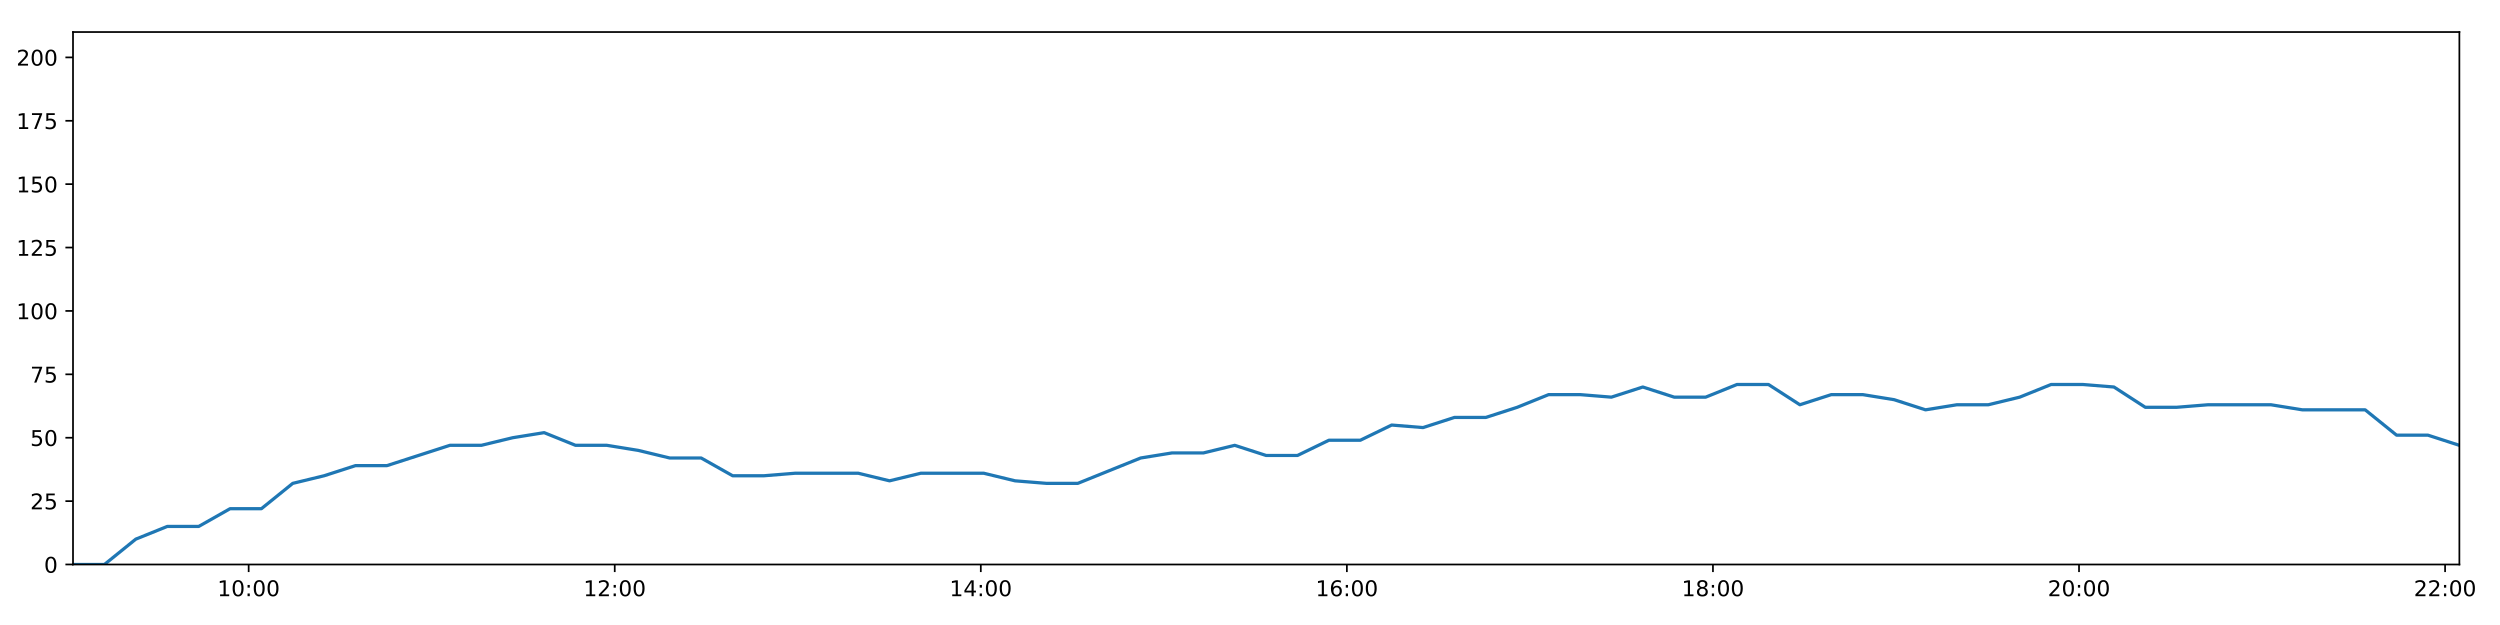
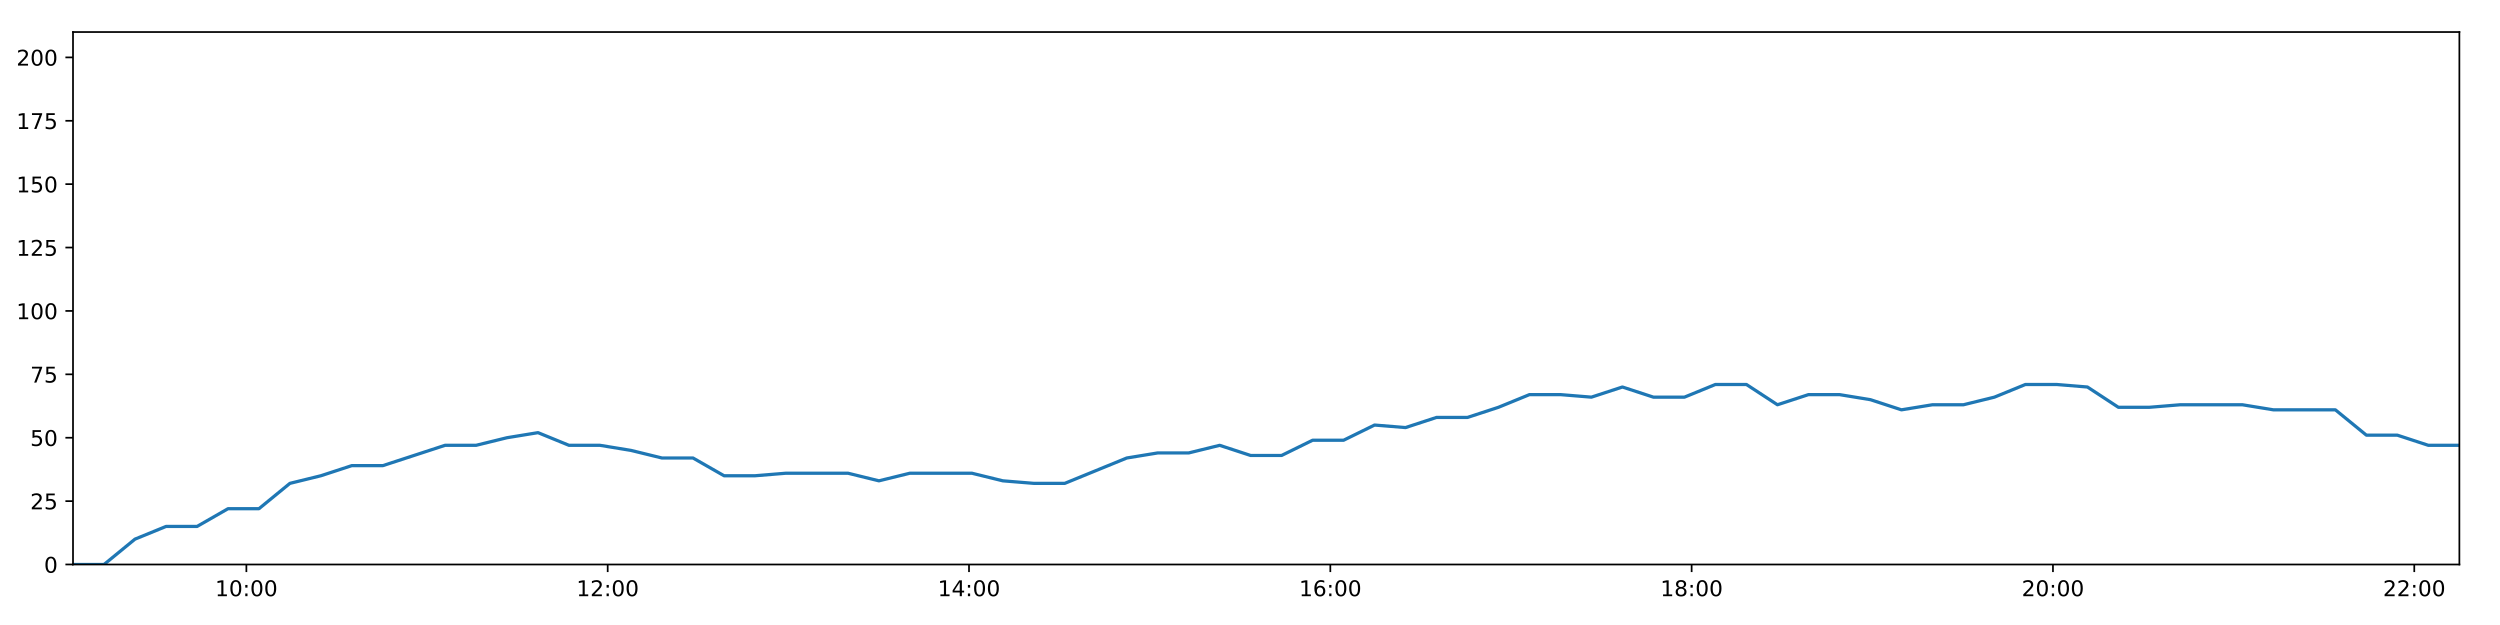
<svg xmlns="http://www.w3.org/2000/svg" xmlns:xlink="http://www.w3.org/1999/xlink" height="288pt" version="1.1" viewBox="0 0 1152 288" width="1152pt">
  <defs>
    <style type="text/css">
*{stroke-linecap:butt;stroke-linejoin:round;}
  </style>
  </defs>
  <g id="figure_1">
    <g id="patch_1">
      <path d="M 0 288  L 1152 288  L 1152 0  L 0 0  z " style="fill:#ffffff;" />
    </g>
    <g id="axes_1">
      <g id="patch_2">
        <path d="M 33.64 260.12  L 1133.28 260.12  L 1133.28 14.76  L 33.64 14.76  z " style="fill:#ffffff;" />
      </g>
      <g id="matplotlib.axis_1">
        <g id="xtick_1">
          <g id="line2d_1">
            <defs>
-               <path d="M 0 0  L 0 3.5  " id="m443f2d5307" style="stroke:#000000;stroke-width:0.8;" />
-             </defs>
-             <g>
-               <use style="stroke:#000000;stroke-width:0.8;" x="114.583" xlink:href="#m443f2d5307" y="260.12" />
+               <path d="M 0 0  L 0 3.5  " id="mbc187514dc" style="stroke:#000000;stroke-width:0.8;" />
+             </defs>
+             <g>
+               <use style="stroke:#000000;stroke-width:0.8;" x="113.531" xlink:href="#mbc187514dc" y="260.12" />
            </g>
          </g>
          <g id="text_1">
            <defs>
              <path d="M 12.406 8.297  L 28.516 8.297  L 28.516 63.922  L 10.984 60.406  L 10.984 69.391  L 28.422 72.906  L 38.281 72.906  L 38.281 8.297  L 54.391 8.297  L 54.391 0  L 12.406 0  z " id="DejaVuSans-49" />
              <path d="M 31.781 66.406  Q 24.172 66.406 20.328 58.906  Q 16.5 51.422 16.5 36.375  Q 16.5 21.391 20.328 13.891  Q 24.172 6.391 31.781 6.391  Q 39.453 6.391 43.281 13.891  Q 47.125 21.391 47.125 36.375  Q 47.125 51.422 43.281 58.906  Q 39.453 66.406 31.781 66.406  z M 31.781 74.219  Q 44.047 74.219 50.516 64.516  Q 56.984 54.828 56.984 36.375  Q 56.984 17.969 50.516 8.266  Q 44.047 -1.422 31.781 -1.422  Q 19.531 -1.422 13.062 8.266  Q 6.594 17.969 6.594 36.375  Q 6.594 54.828 13.062 64.516  Q 19.531 74.219 31.781 74.219  z " id="DejaVuSans-48" />
              <path d="M 11.719 12.406  L 22.016 12.406  L 22.016 0  L 11.719 0  z M 11.719 51.703  L 22.016 51.703  L 22.016 39.312  L 11.719 39.312  z " id="DejaVuSans-58" />
            </defs>
-             <g transform="translate(100.1736 274.7184)scale(0.1 -0.1)">
+             <g transform="translate(99.12184 274.7184)scale(0.1 -0.1)">
              <use xlink:href="#DejaVuSans-49" />
              <use x="63.623" xlink:href="#DejaVuSans-48" />
              <use x="127.246" xlink:href="#DejaVuSans-58" />
              <use x="160.938" xlink:href="#DejaVuSans-48" />
              <use x="224.561" xlink:href="#DejaVuSans-48" />
            </g>
          </g>
        </g>
        <g id="xtick_2">
          <g id="line2d_2">
            <g>
-               <use style="stroke:#000000;stroke-width:0.8;" x="283.269" xlink:href="#m443f2d5307" y="260.12" />
+               <use style="stroke:#000000;stroke-width:0.8;" x="280.025" xlink:href="#mbc187514dc" y="260.12" />
            </g>
          </g>
          <g id="text_2">
            <defs>
              <path d="M 19.188 8.297  L 53.609 8.297  L 53.609 0  L 7.328 0  L 7.328 8.297  Q 12.938 14.109 22.625 23.891  Q 32.328 33.688 34.812 36.531  Q 39.547 41.844 41.422 45.531  Q 43.312 49.219 43.312 52.781  Q 43.312 58.594 39.234 62.25  Q 35.156 65.922 28.609 65.922  Q 23.969 65.922 18.812 64.312  Q 13.672 62.703 7.812 59.422  L 7.812 69.391  Q 13.766 71.781 18.938 73  Q 24.125 74.219 28.422 74.219  Q 39.75 74.219 46.484 68.547  Q 53.219 62.891 53.219 53.422  Q 53.219 48.922 51.531 44.891  Q 49.859 40.875 45.406 35.406  Q 44.188 33.984 37.641 27.219  Q 31.109 20.453 19.188 8.297  z " id="DejaVuSans-50" />
            </defs>
-             <g transform="translate(268.8593 274.7184)scale(0.1 -0.1)">
+             <g transform="translate(265.6158 274.7184)scale(0.1 -0.1)">
              <use xlink:href="#DejaVuSans-49" />
              <use x="63.623" xlink:href="#DejaVuSans-50" />
              <use x="127.246" xlink:href="#DejaVuSans-58" />
              <use x="160.938" xlink:href="#DejaVuSans-48" />
              <use x="224.561" xlink:href="#DejaVuSans-48" />
            </g>
          </g>
        </g>
        <g id="xtick_3">
          <g id="line2d_3">
            <g>
-               <use style="stroke:#000000;stroke-width:0.8;" x="451.954" xlink:href="#m443f2d5307" y="260.12" />
+               <use style="stroke:#000000;stroke-width:0.8;" x="446.519" xlink:href="#mbc187514dc" y="260.12" />
            </g>
          </g>
          <g id="text_3">
            <defs>
              <path d="M 37.797 64.312  L 12.891 25.391  L 37.797 25.391  z M 35.203 72.906  L 47.609 72.906  L 47.609 25.391  L 58.016 25.391  L 58.016 17.188  L 47.609 17.188  L 47.609 0  L 37.797 0  L 37.797 17.188  L 4.891 17.188  L 4.891 26.703  z " id="DejaVuSans-52" />
            </defs>
-             <g transform="translate(437.5451 274.7184)scale(0.1 -0.1)">
+             <g transform="translate(432.1097 274.7184)scale(0.1 -0.1)">
              <use xlink:href="#DejaVuSans-49" />
              <use x="63.623" xlink:href="#DejaVuSans-52" />
              <use x="127.246" xlink:href="#DejaVuSans-58" />
              <use x="160.938" xlink:href="#DejaVuSans-48" />
              <use x="224.561" xlink:href="#DejaVuSans-48" />
            </g>
          </g>
        </g>
        <g id="xtick_4">
          <g id="line2d_4">
            <g>
-               <use style="stroke:#000000;stroke-width:0.8;" x="620.64" xlink:href="#m443f2d5307" y="260.12" />
+               <use style="stroke:#000000;stroke-width:0.8;" x="613.013" xlink:href="#mbc187514dc" y="260.12" />
            </g>
          </g>
          <g id="text_4">
            <defs>
              <path d="M 33.016 40.375  Q 26.375 40.375 22.484 35.828  Q 18.609 31.297 18.609 23.391  Q 18.609 15.531 22.484 10.953  Q 26.375 6.391 33.016 6.391  Q 39.656 6.391 43.531 10.953  Q 47.406 15.531 47.406 23.391  Q 47.406 31.297 43.531 35.828  Q 39.656 40.375 33.016 40.375  z M 52.594 71.297  L 52.594 62.312  Q 48.875 64.062 45.094 64.984  Q 41.312 65.922 37.594 65.922  Q 27.828 65.922 22.672 59.328  Q 17.531 52.734 16.797 39.406  Q 19.672 43.656 24.016 45.922  Q 28.375 48.188 33.594 48.188  Q 44.578 48.188 50.953 41.516  Q 57.328 34.859 57.328 23.391  Q 57.328 12.156 50.688 5.359  Q 44.047 -1.422 33.016 -1.422  Q 20.359 -1.422 13.672 8.266  Q 6.984 17.969 6.984 36.375  Q 6.984 53.656 15.188 63.938  Q 23.391 74.219 37.203 74.219  Q 40.922 74.219 44.703 73.484  Q 48.484 72.75 52.594 71.297  z " id="DejaVuSans-54" />
            </defs>
-             <g transform="translate(606.2308 274.7184)scale(0.1 -0.1)">
+             <g transform="translate(598.6036 274.7184)scale(0.1 -0.1)">
              <use xlink:href="#DejaVuSans-49" />
              <use x="63.623" xlink:href="#DejaVuSans-54" />
              <use x="127.246" xlink:href="#DejaVuSans-58" />
              <use x="160.938" xlink:href="#DejaVuSans-48" />
              <use x="224.561" xlink:href="#DejaVuSans-48" />
            </g>
          </g>
        </g>
        <g id="xtick_5">
          <g id="line2d_5">
            <g>
-               <use style="stroke:#000000;stroke-width:0.8;" x="789.326" xlink:href="#m443f2d5307" y="260.12" />
+               <use style="stroke:#000000;stroke-width:0.8;" x="779.507" xlink:href="#mbc187514dc" y="260.12" />
            </g>
          </g>
          <g id="text_5">
            <defs>
              <path d="M 31.781 34.625  Q 24.75 34.625 20.719 30.859  Q 16.703 27.094 16.703 20.516  Q 16.703 13.922 20.719 10.156  Q 24.75 6.391 31.781 6.391  Q 38.812 6.391 42.859 10.172  Q 46.922 13.969 46.922 20.516  Q 46.922 27.094 42.891 30.859  Q 38.875 34.625 31.781 34.625  z M 21.922 38.812  Q 15.578 40.375 12.031 44.719  Q 8.5 49.078 8.5 55.328  Q 8.5 64.062 14.719 69.141  Q 20.953 74.219 31.781 74.219  Q 42.672 74.219 48.875 69.141  Q 55.078 64.062 55.078 55.328  Q 55.078 49.078 51.531 44.719  Q 48 40.375 41.703 38.812  Q 48.828 37.156 52.797 32.312  Q 56.781 27.484 56.781 20.516  Q 56.781 9.906 50.312 4.234  Q 43.844 -1.422 31.781 -1.422  Q 19.734 -1.422 13.25 4.234  Q 6.781 9.906 6.781 20.516  Q 6.781 27.484 10.781 32.312  Q 14.797 37.156 21.922 38.812  z M 18.312 54.391  Q 18.312 48.734 21.844 45.562  Q 25.391 42.391 31.781 42.391  Q 38.141 42.391 41.719 45.562  Q 45.312 48.734 45.312 54.391  Q 45.312 60.062 41.719 63.234  Q 38.141 66.406 31.781 66.406  Q 25.391 66.406 21.844 63.234  Q 18.312 60.062 18.312 54.391  z " id="DejaVuSans-56" />
            </defs>
-             <g transform="translate(774.9166 274.7184)scale(0.1 -0.1)">
+             <g transform="translate(765.0975 274.7184)scale(0.1 -0.1)">
              <use xlink:href="#DejaVuSans-49" />
              <use x="63.623" xlink:href="#DejaVuSans-56" />
              <use x="127.246" xlink:href="#DejaVuSans-58" />
              <use x="160.938" xlink:href="#DejaVuSans-48" />
              <use x="224.561" xlink:href="#DejaVuSans-48" />
            </g>
          </g>
        </g>
        <g id="xtick_6">
          <g id="line2d_6">
            <g>
-               <use style="stroke:#000000;stroke-width:0.8;" x="958.012" xlink:href="#m443f2d5307" y="260.12" />
+               <use style="stroke:#000000;stroke-width:0.8;" x="946.001" xlink:href="#mbc187514dc" y="260.12" />
            </g>
          </g>
          <g id="text_6">
-             <g transform="translate(943.6023 274.7184)scale(0.1 -0.1)">
+             <g transform="translate(931.5915 274.7184)scale(0.1 -0.1)">
              <use xlink:href="#DejaVuSans-50" />
              <use x="63.623" xlink:href="#DejaVuSans-48" />
              <use x="127.246" xlink:href="#DejaVuSans-58" />
              <use x="160.938" xlink:href="#DejaVuSans-48" />
              <use x="224.561" xlink:href="#DejaVuSans-48" />
            </g>
          </g>
        </g>
        <g id="xtick_7">
          <g id="line2d_7">
            <g>
-               <use style="stroke:#000000;stroke-width:0.8;" x="1126.697" xlink:href="#m443f2d5307" y="260.12" />
+               <use style="stroke:#000000;stroke-width:0.8;" x="1112.495" xlink:href="#mbc187514dc" y="260.12" />
            </g>
          </g>
          <g id="text_7">
-             <g transform="translate(1112.288 274.7184)scale(0.1 -0.1)">
+             <g transform="translate(1098.085 274.7184)scale(0.1 -0.1)">
              <use xlink:href="#DejaVuSans-50" />
              <use x="63.623" xlink:href="#DejaVuSans-50" />
              <use x="127.246" xlink:href="#DejaVuSans-58" />
              <use x="160.938" xlink:href="#DejaVuSans-48" />
              <use x="224.561" xlink:href="#DejaVuSans-48" />
            </g>
          </g>
        </g>
      </g>
      <g id="matplotlib.axis_2">
        <g id="ytick_1">
          <g id="line2d_8">
            <defs>
-               <path d="M 0 0  L -3.5 0  " id="m0ed268dd5b" style="stroke:#000000;stroke-width:0.8;" />
-             </defs>
-             <g>
-               <use style="stroke:#000000;stroke-width:0.8;" x="33.64" xlink:href="#m0ed268dd5b" y="260.12" />
+               <path d="M 0 0  L -3.5 0  " id="m759af8c999" style="stroke:#000000;stroke-width:0.8;" />
+             </defs>
+             <g>
+               <use style="stroke:#000000;stroke-width:0.8;" x="33.64" xlink:href="#m759af8c999" y="260.12" />
            </g>
          </g>
          <g id="text_8">
            <g transform="translate(20.2775 263.9192)scale(0.1 -0.1)">
              <use xlink:href="#DejaVuSans-48" />
            </g>
          </g>
        </g>
        <g id="ytick_2">
          <g id="line2d_9">
            <g>
-               <use style="stroke:#000000;stroke-width:0.8;" x="33.64" xlink:href="#m0ed268dd5b" y="230.91" />
+               <use style="stroke:#000000;stroke-width:0.8;" x="33.64" xlink:href="#m759af8c999" y="230.91" />
            </g>
          </g>
          <g id="text_9">
            <defs>
              <path d="M 10.797 72.906  L 49.516 72.906  L 49.516 64.594  L 19.828 64.594  L 19.828 46.734  Q 21.969 47.469 24.109 47.828  Q 26.266 48.188 28.422 48.188  Q 40.625 48.188 47.75 41.5  Q 54.891 34.812 54.891 23.391  Q 54.891 11.625 47.562 5.094  Q 40.234 -1.422 26.906 -1.422  Q 22.312 -1.422 17.547 -0.641  Q 12.797 0.141 7.719 1.703  L 7.719 11.625  Q 12.109 9.234 16.797 8.062  Q 21.484 6.891 26.703 6.891  Q 35.156 6.891 40.078 11.328  Q 45.016 15.766 45.016 23.391  Q 45.016 31 40.078 35.438  Q 35.156 39.891 26.703 39.891  Q 22.75 39.891 18.812 39.016  Q 14.891 38.141 10.797 36.281  z " id="DejaVuSans-53" />
            </defs>
            <g transform="translate(13.915 234.7097)scale(0.1 -0.1)">
              <use xlink:href="#DejaVuSans-50" />
              <use x="63.623" xlink:href="#DejaVuSans-53" />
            </g>
          </g>
        </g>
        <g id="ytick_3">
          <g id="line2d_10">
            <g>
-               <use style="stroke:#000000;stroke-width:0.8;" x="33.64" xlink:href="#m0ed268dd5b" y="201.701" />
+               <use style="stroke:#000000;stroke-width:0.8;" x="33.64" xlink:href="#m759af8c999" y="201.701" />
            </g>
          </g>
          <g id="text_10">
            <g transform="translate(13.915 205.5002)scale(0.1 -0.1)">
              <use xlink:href="#DejaVuSans-53" />
              <use x="63.623" xlink:href="#DejaVuSans-48" />
            </g>
          </g>
        </g>
        <g id="ytick_4">
          <g id="line2d_11">
            <g>
-               <use style="stroke:#000000;stroke-width:0.8;" x="33.64" xlink:href="#m0ed268dd5b" y="172.491" />
+               <use style="stroke:#000000;stroke-width:0.8;" x="33.64" xlink:href="#m759af8c999" y="172.491" />
            </g>
          </g>
          <g id="text_11">
            <defs>
              <path d="M 8.203 72.906  L 55.078 72.906  L 55.078 68.703  L 28.609 0  L 18.312 0  L 43.219 64.594  L 8.203 64.594  z " id="DejaVuSans-55" />
            </defs>
            <g transform="translate(13.915 176.2906)scale(0.1 -0.1)">
              <use xlink:href="#DejaVuSans-55" />
              <use x="63.623" xlink:href="#DejaVuSans-53" />
            </g>
          </g>
        </g>
        <g id="ytick_5">
          <g id="line2d_12">
            <g>
-               <use style="stroke:#000000;stroke-width:0.8;" x="33.64" xlink:href="#m0ed268dd5b" y="143.282" />
+               <use style="stroke:#000000;stroke-width:0.8;" x="33.64" xlink:href="#m759af8c999" y="143.282" />
            </g>
          </g>
          <g id="text_12">
            <g transform="translate(7.5525 147.0811)scale(0.1 -0.1)">
              <use xlink:href="#DejaVuSans-49" />
              <use x="63.623" xlink:href="#DejaVuSans-48" />
              <use x="127.246" xlink:href="#DejaVuSans-48" />
            </g>
          </g>
        </g>
        <g id="ytick_6">
          <g id="line2d_13">
            <g>
-               <use style="stroke:#000000;stroke-width:0.8;" x="33.64" xlink:href="#m0ed268dd5b" y="114.072" />
+               <use style="stroke:#000000;stroke-width:0.8;" x="33.64" xlink:href="#m759af8c999" y="114.072" />
            </g>
          </g>
          <g id="text_13">
            <g transform="translate(7.5525 117.8716)scale(0.1 -0.1)">
              <use xlink:href="#DejaVuSans-49" />
              <use x="63.623" xlink:href="#DejaVuSans-50" />
              <use x="127.246" xlink:href="#DejaVuSans-53" />
            </g>
          </g>
        </g>
        <g id="ytick_7">
          <g id="line2d_14">
            <g>
-               <use style="stroke:#000000;stroke-width:0.8;" x="33.64" xlink:href="#m0ed268dd5b" y="84.863" />
+               <use style="stroke:#000000;stroke-width:0.8;" x="33.64" xlink:href="#m759af8c999" y="84.863" />
            </g>
          </g>
          <g id="text_14">
            <g transform="translate(7.5525 88.66208)scale(0.1 -0.1)">
              <use xlink:href="#DejaVuSans-49" />
              <use x="63.623" xlink:href="#DejaVuSans-53" />
              <use x="127.246" xlink:href="#DejaVuSans-48" />
            </g>
          </g>
        </g>
        <g id="ytick_8">
          <g id="line2d_15">
            <g>
-               <use style="stroke:#000000;stroke-width:0.8;" x="33.64" xlink:href="#m0ed268dd5b" y="55.653" />
+               <use style="stroke:#000000;stroke-width:0.8;" x="33.64" xlink:href="#m759af8c999" y="55.653" />
            </g>
          </g>
          <g id="text_15">
            <g transform="translate(7.5525 59.45255)scale(0.1 -0.1)">
              <use xlink:href="#DejaVuSans-49" />
              <use x="63.623" xlink:href="#DejaVuSans-55" />
              <use x="127.246" xlink:href="#DejaVuSans-53" />
            </g>
          </g>
        </g>
        <g id="ytick_9">
          <g id="line2d_16">
            <g>
-               <use style="stroke:#000000;stroke-width:0.8;" x="33.64" xlink:href="#m0ed268dd5b" y="26.444" />
+               <use style="stroke:#000000;stroke-width:0.8;" x="33.64" xlink:href="#m759af8c999" y="26.444" />
            </g>
          </g>
          <g id="text_16">
            <g transform="translate(7.5525 30.24303)scale(0.1 -0.1)">
              <use xlink:href="#DejaVuSans-50" />
              <use x="63.623" xlink:href="#DejaVuSans-48" />
              <use x="127.246" xlink:href="#DejaVuSans-48" />
            </g>
          </g>
        </g>
      </g>
      <g id="line2d_17">
-         <path clip-path="url(#p137efc0682)" d="M 33.64 260.12  L 48.109 260.12  L 62.564 248.436  L 77.05 242.594  L 91.544 242.594  L 105.996 234.416  L 120.444 234.416  L 134.905 222.732  L 149.357 219.227  L 163.835 214.553  L 178.324 214.553  L 192.822 209.88  L 207.312 205.206  L 221.797 205.206  L 236.263 201.701  L 250.743 199.364  L 265.208 205.206  L 279.672 205.206  L 294.128 207.543  L 308.616 211.048  L 323.094 211.048  L 337.598 219.227  L 352.061 219.227  L 366.522 218.058  L 380.988 218.058  L 395.445 218.058  L 409.899 221.563  L 424.359 218.058  L 438.818 218.058  L 453.282 218.058  L 467.744 221.563  L 482.207 222.732  L 496.66 222.732  L 511.133 216.89  L 525.598 211.048  L 540.05 208.711  L 554.527 208.711  L 568.975 205.206  L 583.43 209.88  L 597.883 209.88  L 612.343 202.869  L 626.817 202.869  L 641.284 195.859  L 655.743 197.027  L 670.21 192.354  L 684.673 192.354  L 699.138 187.68  L 713.611 181.838  L 728.066 181.838  L 742.531 183.007  L 757 178.333  L 771.487 183.007  L 785.97 183.007  L 800.43 177.165  L 814.897 177.165  L 829.386 186.512  L 843.876 181.838  L 858.341 181.838  L 872.804 184.175  L 887.282 188.849  L 901.744 186.512  L 916.233 186.512  L 930.683 183.007  L 945.168 177.165  L 959.646 177.165  L 974.102 178.333  L 988.554 187.68  L 1003.005 187.68  L 1017.474 186.512  L 1031.962 186.512  L 1046.439 186.512  L 1060.923 188.849  L 1075.406 188.849  L 1089.867 188.849  L 1104.353 200.533  L 1118.819 200.533  L 1133.28 205.206  " style="fill:none;stroke:#1f77b4;stroke-linecap:square;stroke-width:1.5;" />
+         <path clip-path="url(#pa04a729823)" d="M 33.64 260.12  L 47.921 260.12  L 62.188 248.436  L 76.486 242.594  L 90.792 242.594  L 105.056 234.416  L 119.317 234.416  L 133.589 222.732  L 147.853 219.227  L 162.143 214.553  L 176.444 214.553  L 190.754 209.88  L 205.055 205.206  L 219.352 205.206  L 233.63 201.701  L 247.922 199.364  L 262.199 205.206  L 276.475 205.206  L 290.743 207.543  L 305.043 211.048  L 319.333 211.048  L 333.648 219.227  L 347.924 219.227  L 362.196 218.058  L 376.475 218.058  L 390.744 218.058  L 405.01 221.563  L 419.283 218.058  L 433.554 218.058  L 447.829 218.058  L 462.103 221.563  L 476.378 222.732  L 490.644 222.732  L 504.929 216.89  L 519.206 211.048  L 533.47 208.711  L 547.758 208.711  L 562.019 205.206  L 576.286 209.88  L 590.552 209.88  L 604.823 202.869  L 619.109 202.869  L 633.389 195.859  L 647.659 197.027  L 661.938 192.354  L 676.214 192.354  L 690.491 187.68  L 704.776 181.838  L 719.043 181.838  L 733.32 183.007  L 747.601 178.333  L 761.899 183.007  L 776.195 183.007  L 790.467 177.165  L 804.745 177.165  L 819.046 186.512  L 833.348 181.838  L 847.625 181.838  L 861.9 184.175  L 876.19 188.849  L 890.465 186.512  L 904.765 186.512  L 919.027 183.007  L 933.324 177.165  L 947.614 177.165  L 961.882 178.333  L 976.147 187.68  L 990.41 187.68  L 1004.69 186.512  L 1018.99 186.512  L 1033.279 186.512  L 1047.575 188.849  L 1061.87 188.849  L 1076.143 188.849  L 1090.441 200.533  L 1104.718 200.533  L 1118.992 205.206  L 1133.28 205.206  " style="fill:none;stroke:#1f77b4;stroke-linecap:square;stroke-width:1.5;" />
      </g>
      <g id="patch_3">
        <path d="M 33.64 260.12  L 33.64 14.76  " style="fill:none;stroke:#000000;stroke-linecap:square;stroke-linejoin:miter;stroke-width:0.8;" />
      </g>
      <g id="patch_4">
        <path d="M 1133.28 260.12  L 1133.28 14.76  " style="fill:none;stroke:#000000;stroke-linecap:square;stroke-linejoin:miter;stroke-width:0.8;" />
      </g>
      <g id="patch_5">
        <path d="M 33.64 260.12  L 1133.28 260.12  " style="fill:none;stroke:#000000;stroke-linecap:square;stroke-linejoin:miter;stroke-width:0.8;" />
      </g>
      <g id="patch_6">
        <path d="M 33.64 14.76  L 1133.28 14.76  " style="fill:none;stroke:#000000;stroke-linecap:square;stroke-linejoin:miter;stroke-width:0.8;" />
      </g>
    </g>
  </g>
  <defs>
-     <clipPath id="p137efc0682">
+     <clipPath id="pa04a729823">
      <rect height="245.36" width="1099.64" x="33.64" y="14.76" />
    </clipPath>
  </defs>
</svg>
